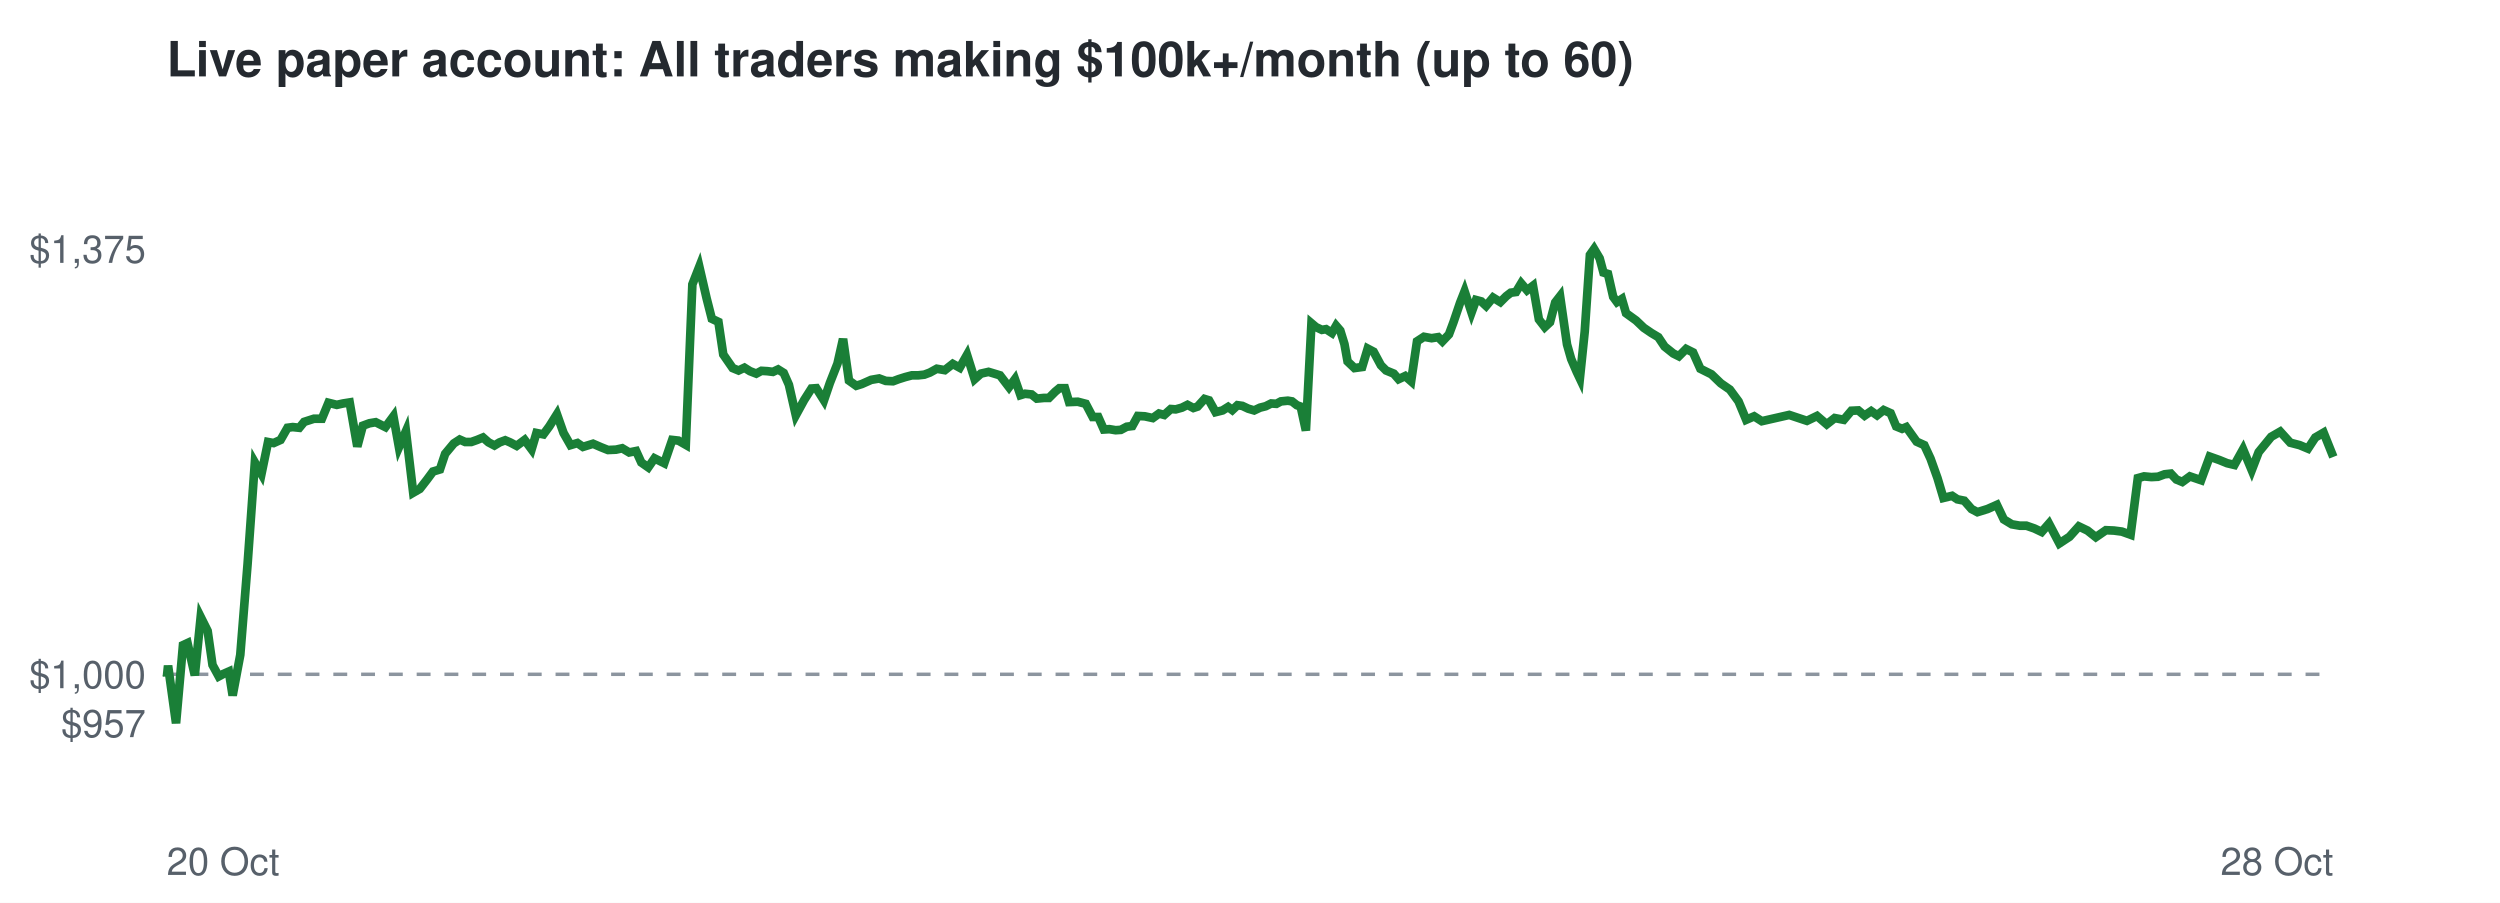
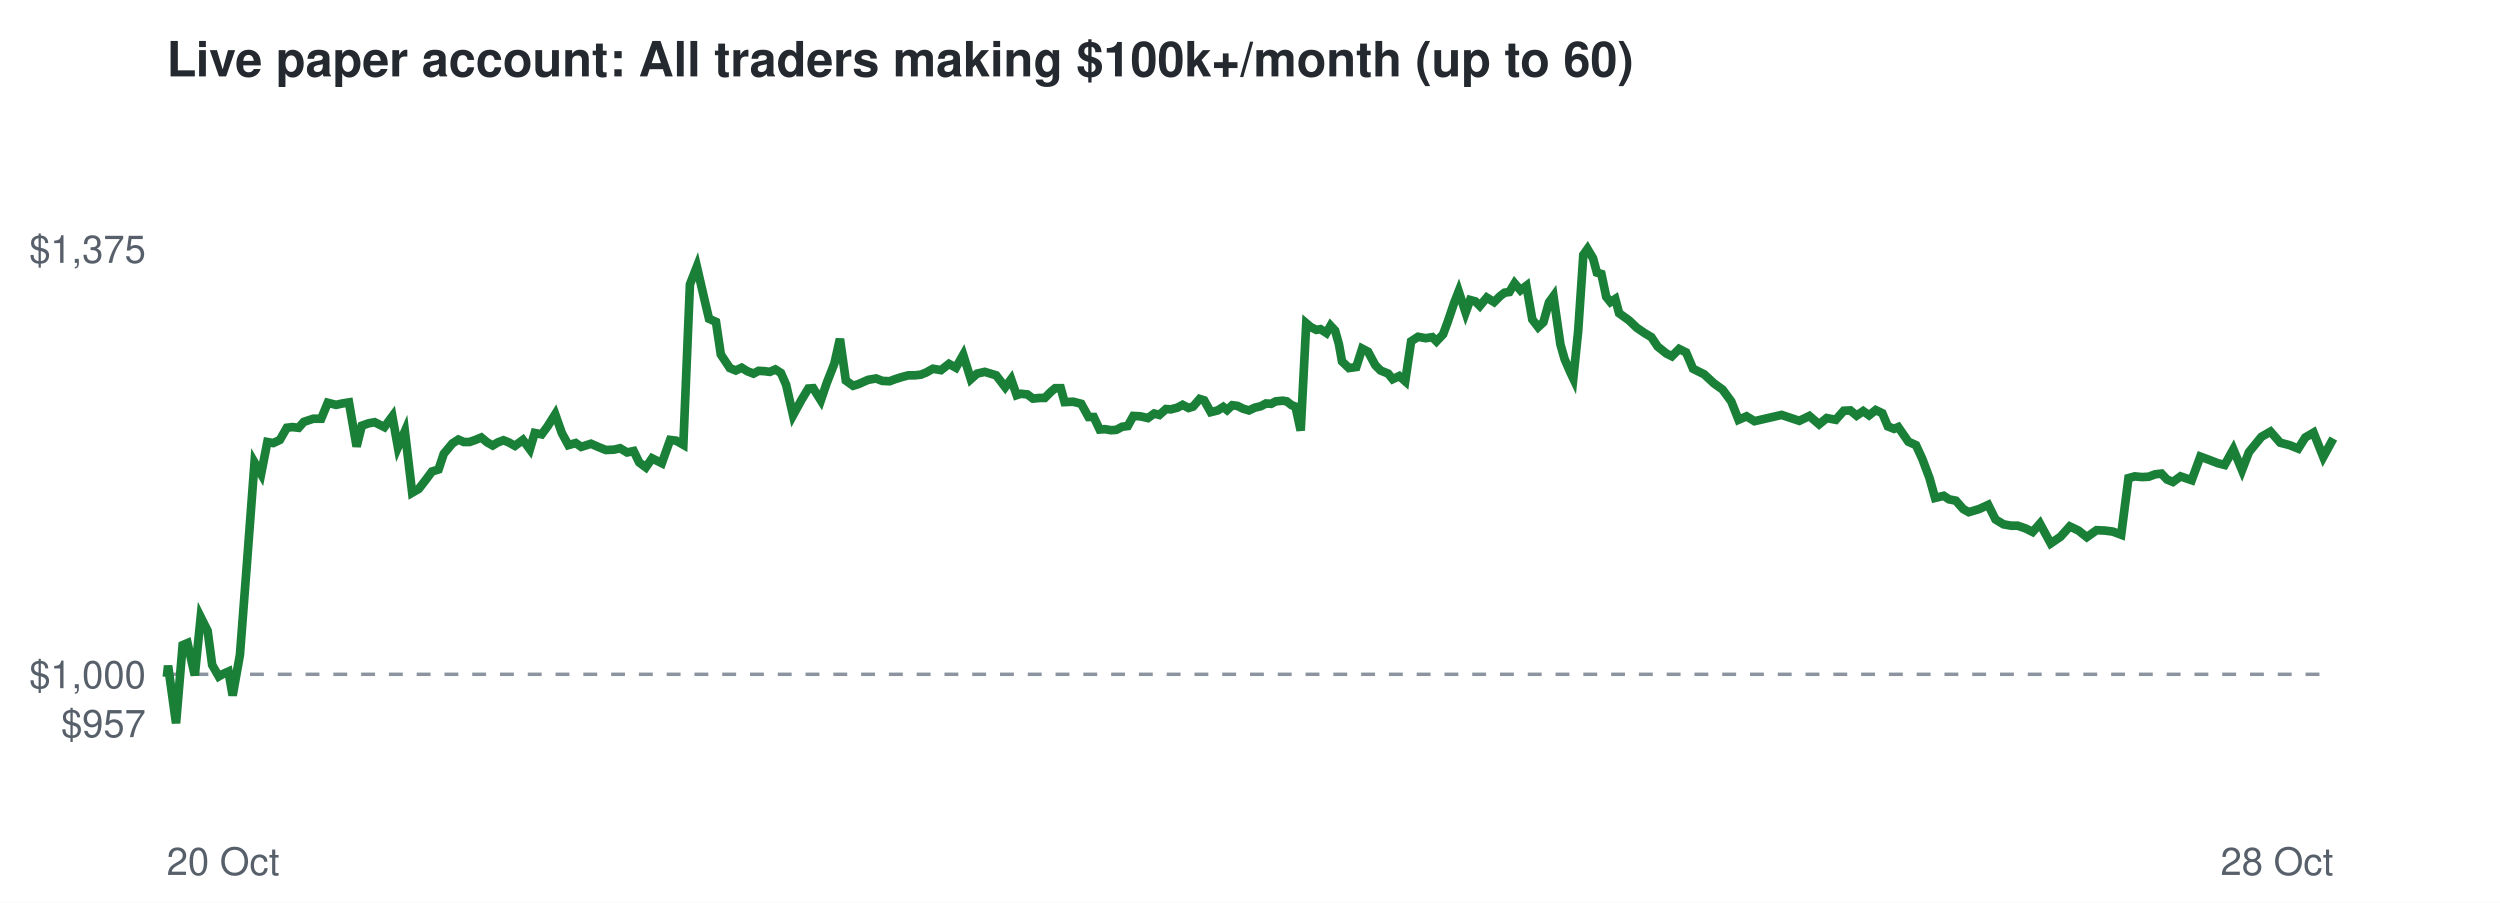
<svg xmlns="http://www.w3.org/2000/svg" viewBox="0 0 720 260" font-family="Helvetica,Arial,sans-serif">
  <rect width="720" height="260" fill="#ffffff" />
  <text x="48" y="22" font-size="14" font-weight="bold" fill="#24292f">Live paper account: All traders making $100k+/month (up to 60)</text>
  <line x1="48" x2="672" y1="194.2" y2="194.2" stroke="#8c959f" stroke-dasharray="4 4" />
  <text x="42" y="212.3" font-size="11" text-anchor="end" fill="#57606a">$957</text>
  <text x="42" y="198.2" font-size="11" text-anchor="end" fill="#57606a">$1,000</text>
  <text x="42" y="75.7" font-size="11" text-anchor="end" fill="#57606a">$1,375</text>
  <text x="48" y="252" font-size="11" fill="#57606a">20 Oct</text>
  <text x="672" y="252" font-size="11" text-anchor="end" fill="#57606a">28 Oct</text>
-   <polyline points="48.0,194.2 48.1,194.6 48.4,191.7 50.7,208.3 52.7,185.8 54.0,185.2 56.1,194.5 57.8,177.7 59.8,181.7 61.2,191.5 63.0,194.8 64.3,194.1 65.9,193.4 67.0,200.3 69.2,188.6 71.3,162.5 73.4,133.2 75.3,136.5 77.2,127.3 78.8,127.6 80.8,126.7 82.8,123.2 84.3,123.0 86.2,123.2 87.6,121.5 90.4,120.6 92.7,120.6 94.6,116.0 97.0,116.6 98.8,116.2 100.7,115.9 102.9,128.6 104.5,122.6 106.4,121.9 108.2,121.6 111.0,123.0 113.3,119.9 114.9,128.8 116.9,124.2 119.0,141.9 120.9,140.8 123.0,138.1 124.7,135.8 126.7,135.2 128.2,130.7 130.7,127.7 132.4,126.6 134.0,127.3 135.7,127.3 137.4,126.7 139.1,126.0 140.7,127.4 142.4,128.3 143.9,127.4 145.5,126.8 146.9,127.4 148.8,128.4 151.1,126.7 153.1,129.4 154.5,124.7 156.5,125.1 158.2,122.8 160.4,119.3 162.3,124.7 164.3,128.2 166.3,127.6 167.9,128.7 170.8,127.8 173.1,128.8 175.1,129.6 177.4,129.5 179.2,129.1 181.2,130.3 183.2,129.9 184.7,133.2 186.7,134.6 188.5,132.0 191.3,133.4 193.6,126.7 195.4,126.9 197.5,128.1 199.4,81.9 201.4,76.8 203.5,85.9 205.0,91.8 206.9,92.7 208.3,102.1 211.0,106.0 212.7,106.7 214.4,105.9 216.0,106.9 217.8,107.6 219.3,106.8 221.0,106.9 222.6,107.1 224.1,106.4 225.7,107.4 227.2,110.8 229.2,119.6 231.6,115.2 233.7,111.9 235.1,111.8 237.3,115.3 239.0,110.3 241.2,104.7 242.8,97.6 244.5,109.6 246.6,111.1 248.2,110.6 250.9,109.4 253.2,109.0 255.1,109.7 257.2,109.8 258.8,109.2 260.7,108.6 262.6,108.1 264.4,108.1 266.2,107.9 267.8,107.3 269.8,106.2 272.1,106.6 274.4,104.8 276.4,105.9 278.5,102.2 280.7,109.2 282.5,107.6 284.7,107.1 286.7,107.7 288.0,108.1 290.6,111.5 292.3,109.2 293.9,113.8 295.2,113.4 297.1,113.6 298.6,114.8 300.7,114.6 302.1,114.6 303.9,112.8 305.1,111.8 306.7,111.8 307.9,115.8 310.4,115.7 312.7,116.3 314.7,120.1 316.3,120.1 317.9,123.7 319.5,123.6 321.3,123.9 322.8,123.8 324.5,122.9 326.1,122.7 327.7,119.8 329.7,119.9 332.0,120.4 333.8,119.1 335.3,119.5 337.2,117.8 338.6,117.9 340.4,117.4 342.0,116.6 343.7,117.5 344.9,117.1 346.9,114.9 348.2,115.3 350.1,118.7 352.1,118.2 353.7,117.2 354.9,118.1 356.4,116.7 357.8,116.9 359.5,117.7 361.2,118.2 362.9,117.4 364.5,117.0 366.1,116.2 367.6,116.3 368.9,115.6 370.9,115.4 372.1,115.6 373.5,116.7 374.6,117.1 376.1,124.0 377.7,93.1 379.0,94.2 380.7,95.0 381.9,94.8 383.6,95.9 384.8,93.8 386.0,95.2 387.2,99.1 388.1,104.1 390.1,106.0 392.3,105.7 393.9,100.4 395.6,101.3 397.7,105.2 399.2,106.7 401.4,107.6 402.8,109.2 404.7,108.3 406.4,109.8 408.1,98.3 410.1,97.0 412.3,97.4 414.2,97.1 415.4,98.3 417.3,96.3 418.6,92.8 420.5,87.2 421.8,83.9 423.8,90.0 425.1,86.4 426.6,86.8 428.0,88.1 430.0,85.7 432.1,87.0 433.8,85.3 435.1,84.3 436.6,84.1 438.1,81.6 439.8,83.6 441.5,82.3 443.2,92.0 444.9,94.2 446.4,92.8 447.9,87.1 449.3,85.3 451.3,99.2 452.5,103.4 454.1,107.1 455.0,109.0 456.4,95.5 457.9,73.4 459.1,71.7 460.7,74.4 461.8,78.5 463.1,78.9 464.6,85.5 465.7,87.0 467.1,86.1 468.3,90.2 471.2,92.3 473.4,94.4 475.6,95.9 477.6,97.1 479.4,99.8 481.9,101.8 483.5,102.6 485.6,100.5 487.6,101.5 489.7,106.2 492.9,107.8 495.6,110.4 498.2,112.2 500.7,115.6 502.9,120.9 505.2,119.9 507.4,121.3 515.3,119.5 520.4,121.2 523.3,119.8 526.1,122.2 528.4,120.4 531.0,120.9 533.2,118.3 535.2,118.2 537.0,119.7 538.9,118.4 540.6,119.6 542.5,118.1 544.5,119.0 546.1,122.8 547.8,123.5 549.0,123.0 552.0,127.2 554.2,128.2 556.0,132.1 558.0,137.7 559.7,143.4 562.2,142.8 563.7,143.8 565.7,144.2 567.8,146.6 569.5,147.5 572.4,146.6 575.1,145.4 577.1,149.6 579.4,151.0 581.7,151.4 583.6,151.4 585.9,152.2 588.0,153.2 590.1,150.8 593.1,156.5 596.0,154.6 598.7,151.6 601.2,152.8 603.6,154.7 606.5,152.7 608.8,152.8 611.1,153.1 613.6,154.0 615.7,137.7 617.5,137.2 619.6,137.4 621.5,137.3 623.4,136.6 625.2,136.4 626.8,138.1 628.5,138.8 630.7,137.2 633.9,138.3 636.4,131.5 639.2,132.5 641.4,133.4 643.5,133.9 646.0,129.4 648.5,135.4 650.5,130.2 654.1,125.8 656.7,124.3 659.6,127.5 662.3,128.2 664.7,129.2 666.8,126.0 669.2,124.6 672.0,131.6" fill="none" stroke="#1a7f37" stroke-width="2.5" />
+   <polyline points="48.0,194.2 48.1,194.6 48.4,191.7 50.7,208.3 52.6,185.8 54.0,185.2 56.1,194.5 57.8,177.7 59.8,181.7 61.1,191.5 63.0,194.8 64.2,194.1 65.8,193.4 67.0,200.3 69.1,188.6 71.1,162.5 73.3,133.2 75.2,136.5 77.0,127.3 78.7,127.6 80.6,126.7 82.6,123.2 84.2,123.0 86.0,123.2 87.5,121.5 90.2,120.6 92.5,120.6 94.4,116.0 96.8,116.6 98.6,116.2 100.5,115.9 102.7,128.6 104.2,122.6 106.2,121.9 107.9,121.6 110.7,123.0 113.0,119.9 114.6,128.8 116.6,124.2 118.7,141.9 120.6,140.8 122.7,138.1 124.4,135.8 126.3,135.2 127.8,130.7 130.3,127.7 132.0,126.6 133.6,127.3 135.2,127.3 136.9,126.7 138.6,126.0 140.3,127.4 141.9,128.3 143.4,127.4 145.0,126.8 146.5,127.4 148.3,128.4 150.6,126.7 152.6,129.4 154.0,124.7 156.0,125.1 157.7,122.8 159.9,119.3 161.8,124.7 163.7,128.2 165.8,127.6 167.4,128.7 170.2,127.8 172.5,128.8 174.5,129.6 176.8,129.5 178.6,129.1 180.6,130.3 182.5,129.9 184.1,133.2 186.0,134.6 187.8,132.0 190.6,133.4 193.0,126.7 194.7,126.9 196.8,128.1 198.7,81.9 200.7,76.8 202.8,85.9 204.2,91.8 206.2,92.7 207.6,102.1 210.2,106.0 211.9,106.7 213.6,105.9 215.2,106.9 217.0,107.6 218.5,106.8 220.2,106.9 221.7,107.1 223.3,106.4 224.9,107.4 226.4,110.8 228.4,119.6 230.8,115.2 232.8,111.9 234.2,111.8 236.4,115.3 238.1,110.3 240.3,104.7 241.9,97.6 243.6,109.6 245.7,111.1 247.3,110.6 250.0,109.4 252.3,109.0 254.1,109.7 256.2,109.8 257.8,109.2 259.7,108.6 261.6,108.1 263.4,108.1 265.2,107.9 266.7,107.3 268.7,106.2 271.0,106.6 273.3,104.8 275.3,105.9 277.4,102.2 279.6,109.2 281.4,107.6 283.6,107.1 285.6,107.7 286.9,108.1 289.5,111.5 291.2,109.2 292.8,113.8 294.0,113.4 295.9,113.6 297.5,114.8 299.5,114.6 300.9,114.6 302.7,112.8 303.9,111.8 305.5,111.8 306.6,115.8 309.1,115.7 311.4,116.3 313.5,120.1 315.0,120.1 316.7,123.7 318.2,123.6 320.0,123.9 321.5,123.8 323.2,122.9 324.8,122.7 326.4,119.8 328.4,119.9 330.6,120.4 332.4,119.1 333.9,119.5 335.8,117.8 337.2,117.9 339.1,117.4 340.6,116.6 342.3,117.5 343.6,117.1 345.5,114.9 346.8,115.3 348.7,118.7 350.7,118.2 352.3,117.2 353.4,118.1 354.9,116.7 356.4,116.9 358.0,117.7 359.7,118.2 361.4,117.4 363.1,117.0 364.6,116.2 366.1,116.3 367.4,115.6 369.4,115.4 370.6,115.6 372.0,116.7 373.1,117.1 374.6,124.0 376.2,93.1 377.5,94.2 379.1,95.0 380.3,94.8 382.0,95.9 383.2,93.8 384.5,95.2 385.6,99.1 386.5,104.1 388.5,106.0 390.6,105.7 392.3,100.4 394.0,101.3 396.1,105.2 397.6,106.7 399.8,107.6 401.1,109.2 403.0,108.3 404.7,109.8 406.4,98.3 408.4,97.0 410.6,97.4 412.5,97.1 413.7,98.3 415.6,96.3 416.9,92.8 418.8,87.2 420.1,83.9 422.1,90.0 423.4,86.4 424.9,86.8 426.2,88.1 428.2,85.7 430.3,87.0 432.0,85.3 433.3,84.3 434.7,84.1 436.2,81.6 437.9,83.6 439.6,82.3 441.3,92.0 443.0,94.2 444.5,92.8 446.1,87.1 447.4,85.3 449.4,99.2 450.6,103.4 452.2,107.1 453.1,109.0 454.5,95.5 456.0,73.4 457.2,71.7 458.8,74.4 459.9,78.5 461.2,78.9 462.6,85.5 463.8,87.0 465.2,86.1 466.3,90.2 469.2,92.3 471.4,94.4 473.6,95.9 475.6,97.1 477.4,99.8 479.9,101.8 481.5,102.6 483.6,100.5 485.6,101.5 487.6,106.2 490.8,107.8 493.6,110.4 496.1,112.2 498.6,115.6 500.7,120.9 503.0,119.9 505.3,121.3 513.1,119.5 518.2,121.2 521.1,119.8 523.9,122.2 526.1,120.4 528.7,120.9 531.0,118.3 532.9,118.2 534.7,119.7 536.6,118.4 538.3,119.6 540.2,118.1 542.1,119.0 543.7,122.8 545.5,123.5 546.7,123.0 549.6,127.2 551.8,128.2 553.6,132.1 555.7,137.7 557.3,143.4 559.8,142.8 561.3,143.8 563.3,144.2 565.4,146.6 567.0,147.5 570.0,146.6 572.6,145.4 574.7,149.6 577.0,151.0 579.2,151.4 581.1,151.4 583.4,152.2 585.4,153.2 587.5,150.8 590.6,156.5 593.4,154.6 596.1,151.6 598.6,152.8 601.0,154.7 603.8,152.7 606.2,152.8 608.5,153.1 610.9,154.0 613.0,137.7 614.8,137.2 616.9,137.4 618.8,137.3 620.7,136.6 622.5,136.4 624.1,138.1 625.8,138.8 628.0,137.2 631.2,138.3 633.7,131.5 636.4,132.5 638.7,133.4 640.7,133.9 643.2,129.4 645.7,135.4 647.7,130.2 651.3,125.8 653.9,124.3 656.7,127.5 659.4,128.2 661.9,129.2 663.9,126.0 666.3,124.6 669.1,131.6 672.0,126.3" fill="none" stroke="#1a7f37" stroke-width="2.5" />
</svg>
